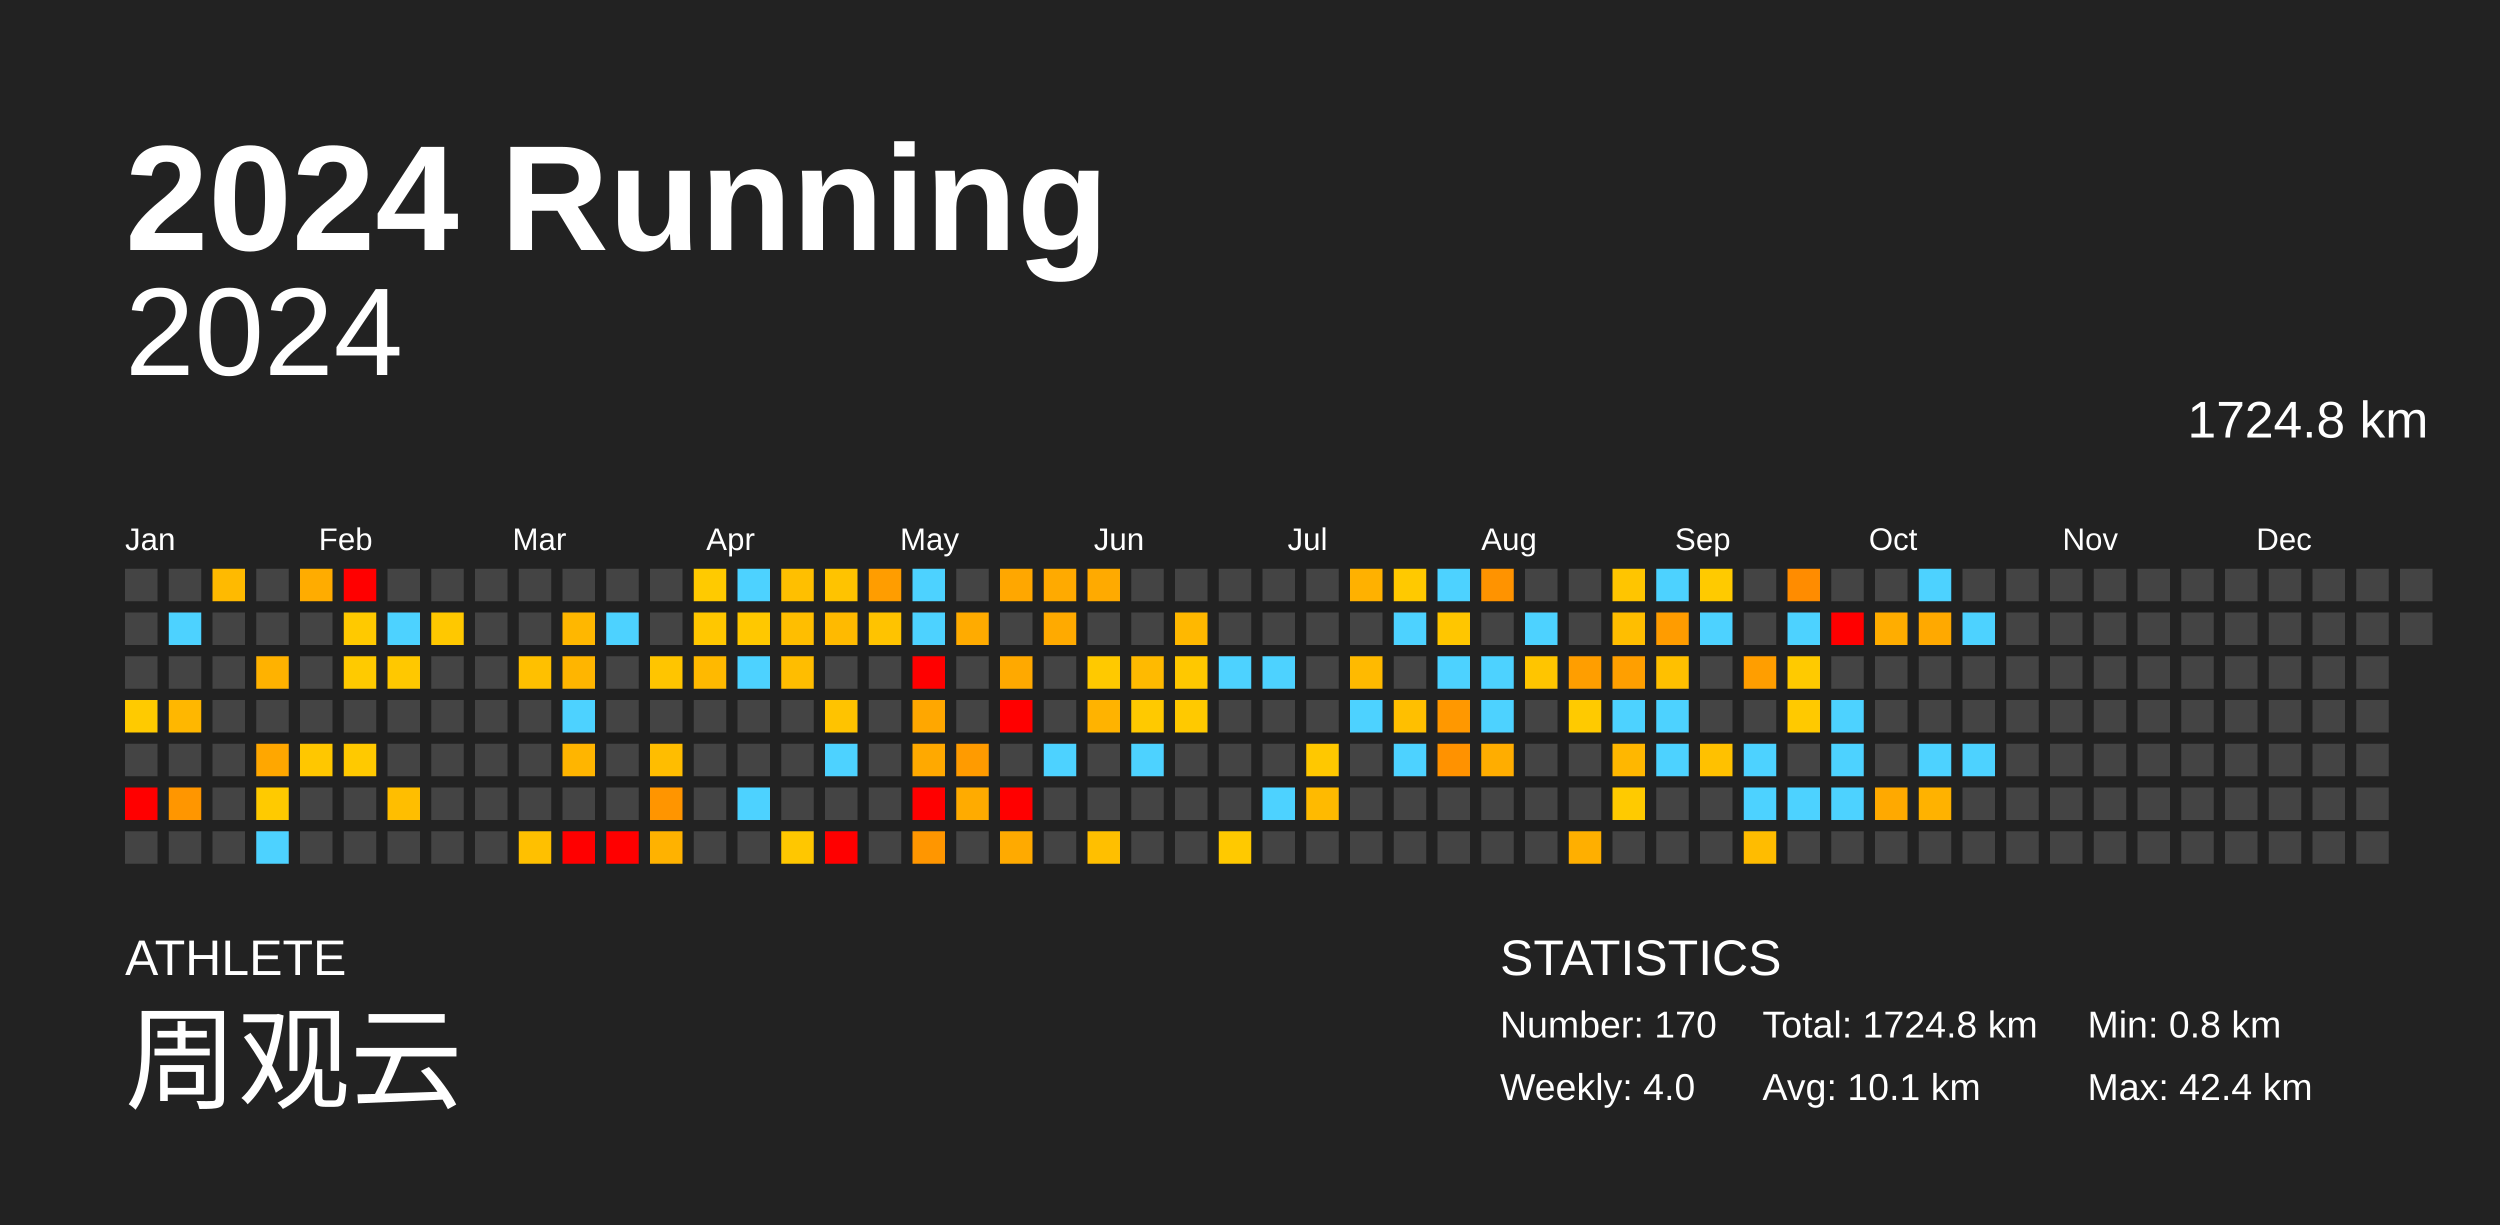
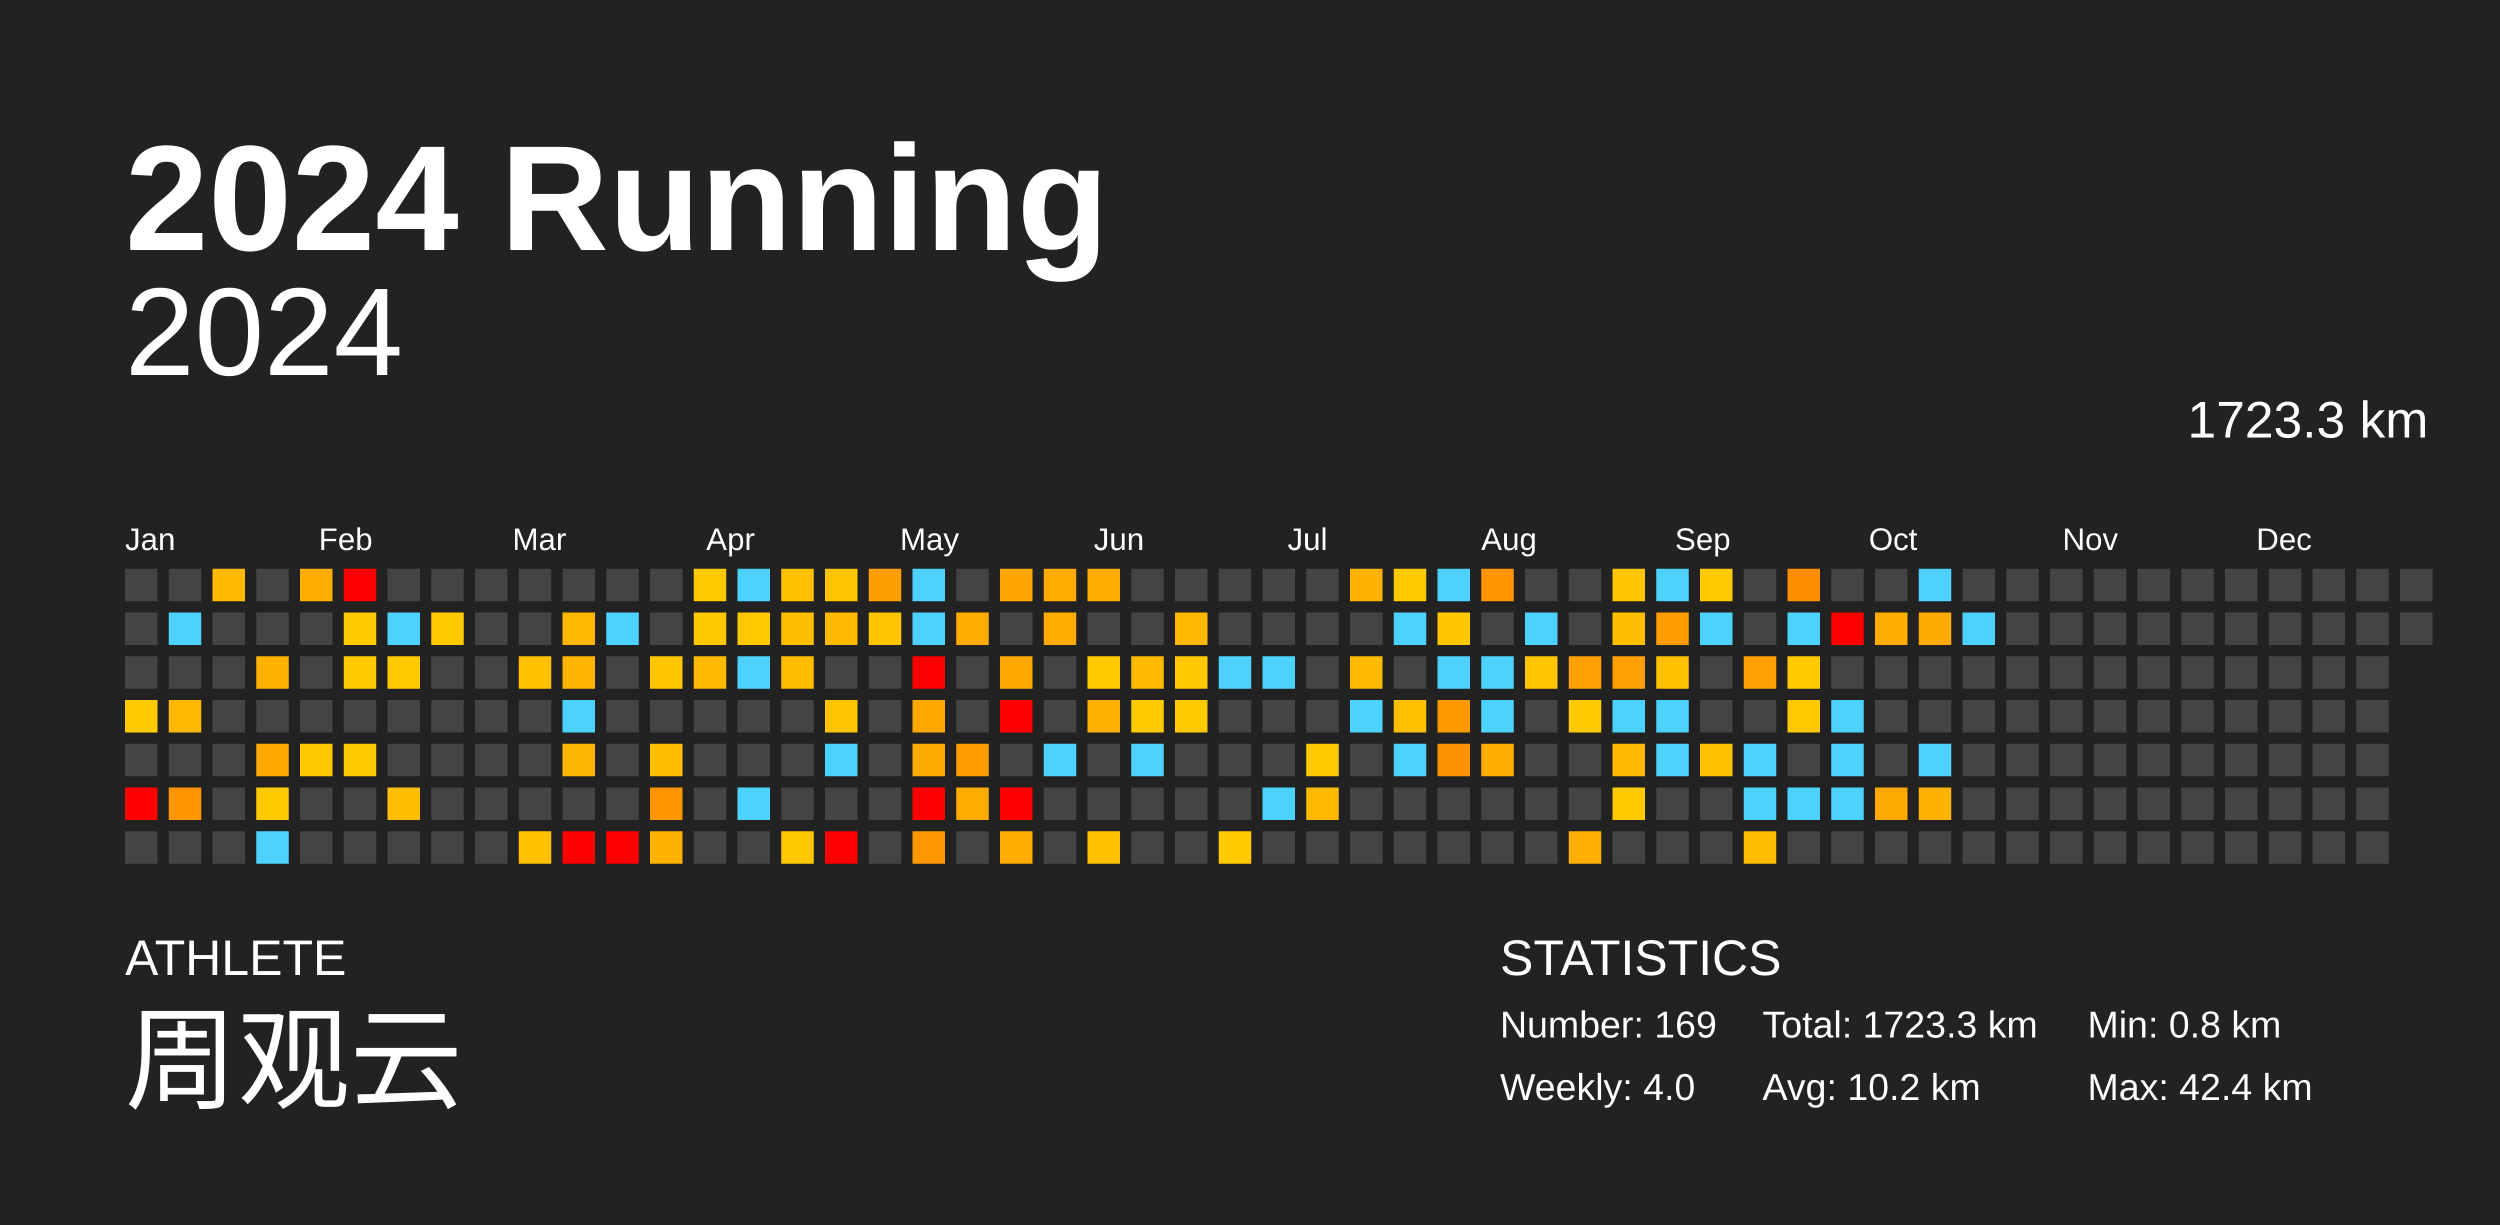
<svg xmlns="http://www.w3.org/2000/svg" baseProfile="full" height="98mm" version="1.1" viewBox="0,0,200,98" width="200mm">
  <defs />
  <rect fill="#222222" height="98" width="200" x="0" y="0" />
  <text fill="#FFFFFF" style="font-size:12px; font-family:Arial; font-weight:bold;" x="10" y="20">2024 Running</text>
  <text fill="#FFFFFF" style="font-size:4px; font-family:Arial" x="10" y="78">ATHLETE</text>
  <text fill="#FFFFFF" style="font-size:9px; font-family:Arial" x="10" y="88">周观云</text>
  <text fill="#FFFFFF" style="font-size:4px; font-family:Arial" x="120" y="78">STATISTICS</text>
-   <text fill="#FFFFFF" style="font-size:3px; font-family:Arial" x="120" y="83">Number: 170</text>
+   <text fill="#FFFFFF" style="font-size:3px; font-family:Arial" x="120" y="83">Number: 169</text>
  <text fill="#FFFFFF" style="font-size:3px; font-family:Arial" x="120" y="88">Weekly: 4.0</text>
-   <text fill="#FFFFFF" style="font-size:3px; font-family:Arial" x="141" y="83">Total: 1724.8 km</text>
-   <text fill="#FFFFFF" style="font-size:3px; font-family:Arial" x="141" y="88">Avg: 10.1 km</text>
+   <text fill="#FFFFFF" style="font-size:3px; font-family:Arial" x="141" y="83">Total: 1723.3 km</text>
+   <text fill="#FFFFFF" style="font-size:3px; font-family:Arial" x="141" y="88">Avg: 10.2 km</text>
  <text fill="#FFFFFF" style="font-size:3px; font-family:Arial" x="167" y="83">Min: 0.8 km</text>
  <text fill="#FFFFFF" style="font-size:3px; font-family:Arial" x="167" y="88">Max: 42.4 km</text>
  <text alignment-baseline="hanging" fill="#FFFFFF" style="font-size:10.0px; font-family:Arial;" x="10" y="30">2024</text>
-   <text alignment-baseline="hanging" fill="#FFFFFF" style="font-size:4.125px; font-family:Arial;" x="175" y="35">1724.8 km</text>
+   <text alignment-baseline="hanging" fill="#FFFFFF" style="font-size:4.125px; font-family:Arial;" x="175" y="35">1723.3 km</text>
  <text fill="#FFFFFF" style="font-size:2.5px; font-family:Arial" x="10.0" y="44">Jan</text>
  <text fill="#FFFFFF" style="font-size:2.5px; font-family:Arial" x="25.5" y="44">Feb</text>
  <text fill="#FFFFFF" style="font-size:2.5px; font-family:Arial" x="41.0" y="44">Mar</text>
  <text fill="#FFFFFF" style="font-size:2.5px; font-family:Arial" x="56.5" y="44">Apr</text>
  <text fill="#FFFFFF" style="font-size:2.5px; font-family:Arial" x="72.0" y="44">May</text>
  <text fill="#FFFFFF" style="font-size:2.5px; font-family:Arial" x="87.5" y="44">Jun</text>
  <text fill="#FFFFFF" style="font-size:2.5px; font-family:Arial" x="103.0" y="44">Jul</text>
  <text fill="#FFFFFF" style="font-size:2.5px; font-family:Arial" x="118.5" y="44">Aug</text>
  <text fill="#FFFFFF" style="font-size:2.5px; font-family:Arial" x="134.0" y="44">Sep</text>
  <text fill="#FFFFFF" style="font-size:2.5px; font-family:Arial" x="149.5" y="44">Oct</text>
  <text fill="#FFFFFF" style="font-size:2.5px; font-family:Arial" x="165.0" y="44">Nov</text>
  <text fill="#FFFFFF" style="font-size:2.5px; font-family:Arial" x="180.5" y="44">Dec</text>
  <rect fill="#444444" height="2.6" width="2.6" x="10.0" y="45.5" />
  <rect fill="#444444" height="2.6" width="2.6" x="10.0" y="49.0" />
  <rect fill="#444444" height="2.6" width="2.6" x="10.0" y="52.5" />
-   <rect fill="#ffca00" height="2.6" width="2.6" x="10.0" y="56.0" />
+   <rect fill="#ffcb00" height="2.6" width="2.6" x="10.0" y="56.0" />
  <rect fill="#444444" height="2.6" width="2.6" x="10.0" y="59.5" />
  <rect fill="red" height="2.6" width="2.6" x="10.0" y="63.0" />
  <rect fill="#444444" height="2.6" width="2.6" x="10.0" y="66.5" />
  <rect fill="#444444" height="2.6" width="2.6" x="13.5" y="45.5" />
  <rect fill="#4dd2ff" height="2.6" width="2.6" x="13.5" y="49.0" />
  <rect fill="#444444" height="2.6" width="2.6" x="13.5" y="52.5" />
  <rect fill="#ffb700" height="2.6" width="2.6" x="13.5" y="56.0" />
  <rect fill="#444444" height="2.6" width="2.6" x="13.5" y="59.5" />
  <rect fill="#ff9600" height="2.6" width="2.6" x="13.5" y="63.0" />
  <rect fill="#444444" height="2.6" width="2.6" x="13.5" y="66.5" />
-   <rect fill="#ffba00" height="2.6" width="2.6" x="17.0" y="45.5" />
+   <rect fill="#ffbb00" height="2.6" width="2.6" x="17.0" y="45.5" />
  <rect fill="#444444" height="2.6" width="2.6" x="17.0" y="49.0" />
  <rect fill="#444444" height="2.6" width="2.6" x="17.0" y="52.5" />
  <rect fill="#444444" height="2.6" width="2.6" x="17.0" y="56.0" />
  <rect fill="#444444" height="2.6" width="2.6" x="17.0" y="59.5" />
  <rect fill="#444444" height="2.6" width="2.6" x="17.0" y="63.0" />
  <rect fill="#444444" height="2.6" width="2.6" x="17.0" y="66.5" />
  <rect fill="#444444" height="2.6" width="2.6" x="20.5" y="45.5" />
  <rect fill="#444444" height="2.6" width="2.6" x="20.5" y="49.0" />
  <rect fill="#ffb200" height="2.6" width="2.6" x="20.5" y="52.5" />
  <rect fill="#444444" height="2.6" width="2.6" x="20.5" y="56.0" />
-   <rect fill="#ffa700" height="2.6" width="2.6" x="20.5" y="59.5" />
+   <rect fill="#ffa800" height="2.6" width="2.6" x="20.5" y="59.5" />
  <rect fill="#ffca00" height="2.6" width="2.6" x="20.5" y="63.0" />
  <rect fill="#4dd2ff" height="2.6" width="2.6" x="20.5" y="66.5" />
  <rect fill="#ffac00" height="2.6" width="2.6" x="24.0" y="45.5" />
  <rect fill="#444444" height="2.6" width="2.6" x="24.0" y="49.0" />
  <rect fill="#444444" height="2.6" width="2.6" x="24.0" y="52.5" />
  <rect fill="#444444" height="2.6" width="2.6" x="24.0" y="56.0" />
-   <rect fill="#ffc700" height="2.6" width="2.6" x="24.0" y="59.5" />
+   <rect fill="#ffc800" height="2.6" width="2.6" x="24.0" y="59.5" />
  <rect fill="#444444" height="2.6" width="2.6" x="24.0" y="63.0" />
  <rect fill="#444444" height="2.6" width="2.6" x="24.0" y="66.5" />
  <rect fill="red" height="2.6" width="2.6" x="27.5" y="45.5" />
-   <rect fill="#ffc900" height="2.6" width="2.6" x="27.5" y="49.0" />
+   <rect fill="#ffca00" height="2.6" width="2.6" x="27.5" y="49.0" />
  <rect fill="#ffca00" height="2.6" width="2.6" x="27.5" y="52.5" />
  <rect fill="#444444" height="2.6" width="2.6" x="27.5" y="56.0" />
-   <rect fill="#ffc900" height="2.6" width="2.6" x="27.5" y="59.5" />
+   <rect fill="#ffca00" height="2.6" width="2.6" x="27.5" y="59.5" />
  <rect fill="#444444" height="2.6" width="2.6" x="27.5" y="63.0" />
  <rect fill="#444444" height="2.6" width="2.6" x="27.5" y="66.5" />
  <rect fill="#444444" height="2.6" width="2.6" x="31.0" y="45.5" />
  <rect fill="#4dd2ff" height="2.6" width="2.6" x="31.0" y="49.0" />
-   <rect fill="#ffc800" height="2.6" width="2.6" x="31.0" y="52.5" />
+   <rect fill="#ffc900" height="2.6" width="2.6" x="31.0" y="52.5" />
  <rect fill="#444444" height="2.6" width="2.6" x="31.0" y="56.0" />
  <rect fill="#444444" height="2.6" width="2.6" x="31.0" y="59.5" />
-   <rect fill="#ffbe00" height="2.6" width="2.6" x="31.0" y="63.0" />
+   <rect fill="#ffbf00" height="2.6" width="2.6" x="31.0" y="63.0" />
  <rect fill="#444444" height="2.6" width="2.6" x="31.0" y="66.5" />
  <rect fill="#444444" height="2.6" width="2.6" x="34.5" y="45.5" />
-   <rect fill="#ffc800" height="2.6" width="2.6" x="34.5" y="49.0" />
+   <rect fill="#ffc900" height="2.6" width="2.6" x="34.5" y="49.0" />
  <rect fill="#444444" height="2.6" width="2.6" x="34.5" y="52.5" />
  <rect fill="#444444" height="2.6" width="2.6" x="34.5" y="56.0" />
  <rect fill="#444444" height="2.6" width="2.6" x="34.5" y="59.5" />
  <rect fill="#444444" height="2.6" width="2.6" x="34.5" y="63.0" />
  <rect fill="#444444" height="2.6" width="2.6" x="34.5" y="66.5" />
  <rect fill="#444444" height="2.6" width="2.6" x="38.0" y="45.5" />
  <rect fill="#444444" height="2.6" width="2.6" x="38.0" y="49.0" />
  <rect fill="#444444" height="2.6" width="2.6" x="38.0" y="52.5" />
  <rect fill="#444444" height="2.6" width="2.6" x="38.0" y="56.0" />
  <rect fill="#444444" height="2.6" width="2.6" x="38.0" y="59.5" />
  <rect fill="#444444" height="2.6" width="2.6" x="38.0" y="63.0" />
  <rect fill="#444444" height="2.6" width="2.6" x="38.0" y="66.5" />
  <rect fill="#444444" height="2.6" width="2.6" x="41.5" y="45.5" />
  <rect fill="#444444" height="2.6" width="2.6" x="41.5" y="49.0" />
-   <rect fill="#ffc000" height="2.6" width="2.6" x="41.5" y="52.5" />
+   <rect fill="#ffc100" height="2.6" width="2.6" x="41.5" y="52.5" />
  <rect fill="#444444" height="2.6" width="2.6" x="41.5" y="56.0" />
  <rect fill="#444444" height="2.6" width="2.6" x="41.5" y="59.5" />
  <rect fill="#444444" height="2.6" width="2.6" x="41.5" y="63.0" />
-   <rect fill="#ffc000" height="2.6" width="2.6" x="41.5" y="66.5" />
+   <rect fill="#ffc100" height="2.6" width="2.6" x="41.5" y="66.5" />
  <rect fill="#444444" height="2.6" width="2.6" x="45.0" y="45.5" />
  <rect fill="#ffb700" height="2.6" width="2.6" x="45.0" y="49.0" />
  <rect fill="#ffb500" height="2.6" width="2.6" x="45.0" y="52.5" />
  <rect fill="#4dd2ff" height="2.6" width="2.6" x="45.0" y="56.0" />
-   <rect fill="#ffb500" height="2.6" width="2.6" x="45.0" y="59.5" />
+   <rect fill="#ffb600" height="2.6" width="2.6" x="45.0" y="59.5" />
  <rect fill="#444444" height="2.6" width="2.6" x="45.0" y="63.0" />
  <rect fill="red" height="2.6" width="2.6" x="45.0" y="66.5" />
  <rect fill="#444444" height="2.6" width="2.6" x="48.5" y="45.5" />
  <rect fill="#4dd2ff" height="2.6" width="2.6" x="48.5" y="49.0" />
  <rect fill="#444444" height="2.6" width="2.6" x="48.5" y="52.5" />
  <rect fill="#444444" height="2.6" width="2.6" x="48.5" y="56.0" />
  <rect fill="#444444" height="2.6" width="2.6" x="48.5" y="59.5" />
  <rect fill="#444444" height="2.6" width="2.6" x="48.5" y="63.0" />
  <rect fill="red" height="2.6" width="2.6" x="48.5" y="66.5" />
  <rect fill="#444444" height="2.6" width="2.6" x="52.0" y="45.5" />
  <rect fill="#444444" height="2.6" width="2.6" x="52.0" y="49.0" />
-   <rect fill="#ffc500" height="2.6" width="2.6" x="52.0" y="52.5" />
+   <rect fill="#ffc600" height="2.6" width="2.6" x="52.0" y="52.5" />
  <rect fill="#444444" height="2.6" width="2.6" x="52.0" y="56.0" />
-   <rect fill="#ffbd00" height="2.6" width="2.6" x="52.0" y="59.5" />
-   <rect fill="#ff9500" height="2.6" width="2.6" x="52.0" y="63.0" />
-   <rect fill="#ffb200" height="2.6" width="2.6" x="52.0" y="66.5" />
+   <rect fill="#ffbe00" height="2.6" width="2.6" x="52.0" y="59.5" />
+   <rect fill="#ff9600" height="2.6" width="2.6" x="52.0" y="63.0" />
+   <rect fill="#ffb300" height="2.6" width="2.6" x="52.0" y="66.5" />
  <rect fill="#ffca00" height="2.6" width="2.6" x="55.5" y="45.5" />
-   <rect fill="#ffc700" height="2.6" width="2.6" x="55.5" y="49.0" />
+   <rect fill="#ffc800" height="2.6" width="2.6" x="55.5" y="49.0" />
  <rect fill="#ffb900" height="2.6" width="2.6" x="55.5" y="52.5" />
  <rect fill="#444444" height="2.6" width="2.6" x="55.5" y="56.0" />
  <rect fill="#444444" height="2.6" width="2.6" x="55.5" y="59.5" />
  <rect fill="#444444" height="2.6" width="2.6" x="55.5" y="63.0" />
  <rect fill="#444444" height="2.6" width="2.6" x="55.5" y="66.5" />
  <rect fill="#4dd2ff" height="2.6" width="2.6" x="59.0" y="45.5" />
-   <rect fill="#ffc800" height="2.6" width="2.6" x="59.0" y="49.0" />
+   <rect fill="#ffc900" height="2.6" width="2.6" x="59.0" y="49.0" />
  <rect fill="#4dd2ff" height="2.6" width="2.6" x="59.0" y="52.5" />
  <rect fill="#444444" height="2.6" width="2.6" x="59.0" y="56.0" />
  <rect fill="#444444" height="2.6" width="2.6" x="59.0" y="59.5" />
  <rect fill="#4dd2ff" height="2.6" width="2.6" x="59.0" y="63.0" />
  <rect fill="#444444" height="2.6" width="2.6" x="59.0" y="66.5" />
-   <rect fill="#ffbf00" height="2.6" width="2.6" x="62.5" y="45.5" />
-   <rect fill="#ffbe00" height="2.6" width="2.6" x="62.5" y="49.0" />
+   <rect fill="#ffc000" height="2.6" width="2.6" x="62.5" y="45.5" />
+   <rect fill="#ffbf00" height="2.6" width="2.6" x="62.5" y="49.0" />
  <rect fill="#ffbd00" height="2.6" width="2.6" x="62.5" y="52.5" />
  <rect fill="#444444" height="2.6" width="2.6" x="62.5" y="56.0" />
  <rect fill="#444444" height="2.6" width="2.6" x="62.5" y="59.5" />
  <rect fill="#444444" height="2.6" width="2.6" x="62.5" y="63.0" />
-   <rect fill="#ffc700" height="2.6" width="2.6" x="62.5" y="66.5" />
-   <rect fill="#ffc300" height="2.6" width="2.6" x="66.0" y="45.5" />
-   <rect fill="#ffba00" height="2.6" width="2.6" x="66.0" y="49.0" />
+   <rect fill="#ffc800" height="2.6" width="2.6" x="62.5" y="66.5" />
+   <rect fill="#ffc400" height="2.6" width="2.6" x="66.0" y="45.5" />
+   <rect fill="#ffbb00" height="2.6" width="2.6" x="66.0" y="49.0" />
  <rect fill="#444444" height="2.6" width="2.6" x="66.0" y="52.5" />
-   <rect fill="#ffc300" height="2.6" width="2.6" x="66.0" y="56.0" />
+   <rect fill="#ffc400" height="2.6" width="2.6" x="66.0" y="56.0" />
  <rect fill="#4dd2ff" height="2.6" width="2.6" x="66.0" y="59.5" />
  <rect fill="#444444" height="2.6" width="2.6" x="66.0" y="63.0" />
  <rect fill="red" height="2.6" width="2.6" x="66.0" y="66.5" />
-   <rect fill="#ff9d00" height="2.6" width="2.6" x="69.5" y="45.5" />
-   <rect fill="#ffc300" height="2.6" width="2.6" x="69.5" y="49.0" />
+   <rect fill="#ff9e00" height="2.6" width="2.6" x="69.5" y="45.5" />
+   <rect fill="#ffc400" height="2.6" width="2.6" x="69.5" y="49.0" />
  <rect fill="#444444" height="2.6" width="2.6" x="69.5" y="52.5" />
  <rect fill="#444444" height="2.6" width="2.6" x="69.5" y="56.0" />
  <rect fill="#444444" height="2.6" width="2.6" x="69.5" y="59.5" />
  <rect fill="#444444" height="2.6" width="2.6" x="69.5" y="63.0" />
  <rect fill="#444444" height="2.6" width="2.6" x="69.5" y="66.5" />
  <rect fill="#4dd2ff" height="2.6" width="2.6" x="73.0" y="45.5" />
  <rect fill="#4dd2ff" height="2.6" width="2.6" x="73.0" y="49.0" />
  <rect fill="red" height="2.6" width="2.6" x="73.0" y="52.5" />
-   <rect fill="#ffa700" height="2.6" width="2.6" x="73.0" y="56.0" />
-   <rect fill="#ffa900" height="2.6" width="2.6" x="73.0" y="59.5" />
+   <rect fill="#ffa800" height="2.6" width="2.6" x="73.0" y="56.0" />
+   <rect fill="#ffaa00" height="2.6" width="2.6" x="73.0" y="59.5" />
  <rect fill="red" height="2.6" width="2.6" x="73.0" y="63.0" />
-   <rect fill="#ff9600" height="2.6" width="2.6" x="73.0" y="66.5" />
+   <rect fill="#ff9700" height="2.6" width="2.6" x="73.0" y="66.5" />
  <rect fill="#444444" height="2.6" width="2.6" x="76.5" y="45.5" />
  <rect fill="#ffab00" height="2.6" width="2.6" x="76.5" y="49.0" />
  <rect fill="#444444" height="2.6" width="2.6" x="76.5" y="52.5" />
  <rect fill="#444444" height="2.6" width="2.6" x="76.5" y="56.0" />
-   <rect fill="#ff9b00" height="2.6" width="2.6" x="76.5" y="59.5" />
+   <rect fill="#ff9c00" height="2.6" width="2.6" x="76.5" y="59.5" />
  <rect fill="#ffab00" height="2.6" width="2.6" x="76.5" y="63.0" />
  <rect fill="#444444" height="2.6" width="2.6" x="76.5" y="66.5" />
  <rect fill="#ffa700" height="2.6" width="2.6" x="80.0" y="45.5" />
  <rect fill="#444444" height="2.6" width="2.6" x="80.0" y="49.0" />
  <rect fill="#ffa900" height="2.6" width="2.6" x="80.0" y="52.5" />
  <rect fill="red" height="2.6" width="2.6" x="80.0" y="56.0" />
  <rect fill="#444444" height="2.6" width="2.6" x="80.0" y="59.5" />
  <rect fill="red" height="2.6" width="2.6" x="80.0" y="63.0" />
-   <rect fill="#ffaa00" height="2.6" width="2.6" x="80.0" y="66.5" />
-   <rect fill="#ffaa00" height="2.6" width="2.6" x="83.5" y="45.5" />
-   <rect fill="#ffaa00" height="2.6" width="2.6" x="83.5" y="49.0" />
+   <rect fill="#ffab00" height="2.6" width="2.6" x="80.0" y="66.5" />
+   <rect fill="#ffab00" height="2.6" width="2.6" x="83.5" y="45.5" />
+   <rect fill="#ffab00" height="2.6" width="2.6" x="83.5" y="49.0" />
  <rect fill="#444444" height="2.6" width="2.6" x="83.5" y="52.5" />
  <rect fill="#444444" height="2.6" width="2.6" x="83.5" y="56.0" />
  <rect fill="#4dd2ff" height="2.6" width="2.6" x="83.5" y="59.5" />
  <rect fill="#444444" height="2.6" width="2.6" x="83.5" y="63.0" />
  <rect fill="#444444" height="2.6" width="2.6" x="83.5" y="66.5" />
-   <rect fill="#ffaa00" height="2.6" width="2.6" x="87.0" y="45.5" />
+   <rect fill="#ffab00" height="2.6" width="2.6" x="87.0" y="45.5" />
  <rect fill="#444444" height="2.6" width="2.6" x="87.0" y="49.0" />
  <rect fill="#ffc900" height="2.6" width="2.6" x="87.0" y="52.5" />
  <rect fill="#ffb300" height="2.6" width="2.6" x="87.0" y="56.0" />
  <rect fill="#444444" height="2.6" width="2.6" x="87.0" y="59.5" />
  <rect fill="#444444" height="2.6" width="2.6" x="87.0" y="63.0" />
-   <rect fill="#ffbf00" height="2.6" width="2.6" x="87.0" y="66.5" />
+   <rect fill="#ffc000" height="2.6" width="2.6" x="87.0" y="66.5" />
  <rect fill="#444444" height="2.6" width="2.6" x="90.5" y="45.5" />
  <rect fill="#444444" height="2.6" width="2.6" x="90.5" y="49.0" />
-   <rect fill="#ffba00" height="2.6" width="2.6" x="90.5" y="52.5" />
-   <rect fill="#ffc900" height="2.6" width="2.6" x="90.5" y="56.0" />
+   <rect fill="#ffbb00" height="2.6" width="2.6" x="90.5" y="52.5" />
+   <rect fill="#ffca00" height="2.6" width="2.6" x="90.5" y="56.0" />
  <rect fill="#4dd2ff" height="2.6" width="2.6" x="90.5" y="59.5" />
  <rect fill="#444444" height="2.6" width="2.6" x="90.5" y="63.0" />
  <rect fill="#444444" height="2.6" width="2.6" x="90.5" y="66.5" />
  <rect fill="#444444" height="2.6" width="2.6" x="94.0" y="45.5" />
  <rect fill="#ffb800" height="2.6" width="2.6" x="94.0" y="49.0" />
  <rect fill="#ffc800" height="2.6" width="2.6" x="94.0" y="52.5" />
-   <rect fill="#ffc900" height="2.6" width="2.6" x="94.0" y="56.0" />
+   <rect fill="#ffca00" height="2.6" width="2.6" x="94.0" y="56.0" />
  <rect fill="#444444" height="2.6" width="2.6" x="94.0" y="59.5" />
  <rect fill="#444444" height="2.6" width="2.6" x="94.0" y="63.0" />
  <rect fill="#444444" height="2.6" width="2.6" x="94.0" y="66.5" />
  <rect fill="#444444" height="2.6" width="2.6" x="97.5" y="45.5" />
  <rect fill="#444444" height="2.6" width="2.6" x="97.5" y="49.0" />
  <rect fill="#4dd2ff" height="2.6" width="2.6" x="97.5" y="52.5" />
  <rect fill="#444444" height="2.6" width="2.6" x="97.5" y="56.0" />
  <rect fill="#444444" height="2.6" width="2.6" x="97.5" y="59.5" />
  <rect fill="#444444" height="2.6" width="2.6" x="97.5" y="63.0" />
  <rect fill="#ffc900" height="2.6" width="2.6" x="97.5" y="66.5" />
  <rect fill="#444444" height="2.6" width="2.6" x="101.0" y="45.5" />
  <rect fill="#444444" height="2.6" width="2.6" x="101.0" y="49.0" />
  <rect fill="#4dd2ff" height="2.6" width="2.6" x="101.0" y="52.5" />
  <rect fill="#444444" height="2.6" width="2.6" x="101.0" y="56.0" />
  <rect fill="#444444" height="2.6" width="2.6" x="101.0" y="59.5" />
  <rect fill="#4dd2ff" height="2.6" width="2.6" x="101.0" y="63.0" />
  <rect fill="#444444" height="2.6" width="2.6" x="101.0" y="66.5" />
  <rect fill="#444444" height="2.6" width="2.6" x="104.5" y="45.5" />
  <rect fill="#444444" height="2.6" width="2.6" x="104.5" y="49.0" />
  <rect fill="#444444" height="2.6" width="2.6" x="104.5" y="52.5" />
  <rect fill="#444444" height="2.6" width="2.6" x="104.5" y="56.0" />
-   <rect fill="#ffc800" height="2.6" width="2.6" x="104.5" y="59.5" />
+   <rect fill="#ffc900" height="2.6" width="2.6" x="104.5" y="59.5" />
  <rect fill="#ffba00" height="2.6" width="2.6" x="104.5" y="63.0" />
  <rect fill="#444444" height="2.6" width="2.6" x="104.5" y="66.5" />
-   <rect fill="#ffb100" height="2.6" width="2.6" x="108.0" y="45.5" />
+   <rect fill="#ffb200" height="2.6" width="2.6" x="108.0" y="45.5" />
  <rect fill="#444444" height="2.6" width="2.6" x="108.0" y="49.0" />
-   <rect fill="#ffba00" height="2.6" width="2.6" x="108.0" y="52.5" />
+   <rect fill="#ffbb00" height="2.6" width="2.6" x="108.0" y="52.5" />
  <rect fill="#4dd2ff" height="2.6" width="2.6" x="108.0" y="56.0" />
  <rect fill="#444444" height="2.6" width="2.6" x="108.0" y="59.5" />
  <rect fill="#444444" height="2.6" width="2.6" x="108.0" y="63.0" />
  <rect fill="#444444" height="2.6" width="2.6" x="108.0" y="66.5" />
-   <rect fill="#ffc900" height="2.6" width="2.6" x="111.5" y="45.5" />
+   <rect fill="#ffca00" height="2.6" width="2.6" x="111.5" y="45.5" />
  <rect fill="#4dd2ff" height="2.6" width="2.6" x="111.5" y="49.0" />
  <rect fill="#444444" height="2.6" width="2.6" x="111.5" y="52.5" />
-   <rect fill="#ffbf00" height="2.6" width="2.6" x="111.5" y="56.0" />
+   <rect fill="#ffc000" height="2.6" width="2.6" x="111.5" y="56.0" />
  <rect fill="#4dd2ff" height="2.6" width="2.6" x="111.5" y="59.5" />
  <rect fill="#444444" height="2.6" width="2.6" x="111.5" y="63.0" />
  <rect fill="#444444" height="2.6" width="2.6" x="111.5" y="66.5" />
  <rect fill="#4dd2ff" height="2.6" width="2.6" x="115.0" y="45.5" />
-   <rect fill="#ffc600" height="2.6" width="2.6" x="115.0" y="49.0" />
+   <rect fill="#ffc700" height="2.6" width="2.6" x="115.0" y="49.0" />
  <rect fill="#4dd2ff" height="2.6" width="2.6" x="115.0" y="52.5" />
-   <rect fill="#ff9800" height="2.6" width="2.6" x="115.0" y="56.0" />
+   <rect fill="#ff9900" height="2.6" width="2.6" x="115.0" y="56.0" />
  <rect fill="#ff9200" height="2.6" width="2.6" x="115.0" y="59.5" />
  <rect fill="#444444" height="2.6" width="2.6" x="115.0" y="63.0" />
  <rect fill="#444444" height="2.6" width="2.6" x="115.0" y="66.5" />
-   <rect fill="#ff9300" height="2.6" width="2.6" x="118.5" y="45.5" />
+   <rect fill="#ff9400" height="2.6" width="2.6" x="118.5" y="45.5" />
  <rect fill="#444444" height="2.6" width="2.6" x="118.5" y="49.0" />
  <rect fill="#4dd2ff" height="2.6" width="2.6" x="118.5" y="52.5" />
  <rect fill="#4dd2ff" height="2.6" width="2.6" x="118.5" y="56.0" />
  <rect fill="#ffad00" height="2.6" width="2.6" x="118.5" y="59.5" />
  <rect fill="#444444" height="2.6" width="2.6" x="118.5" y="63.0" />
  <rect fill="#444444" height="2.6" width="2.6" x="118.5" y="66.5" />
  <rect fill="#444444" height="2.6" width="2.6" x="122.0" y="45.5" />
  <rect fill="#4dd2ff" height="2.6" width="2.6" x="122.0" y="49.0" />
  <rect fill="#ffc500" height="2.6" width="2.6" x="122.0" y="52.5" />
  <rect fill="#444444" height="2.6" width="2.6" x="122.0" y="56.0" />
  <rect fill="#444444" height="2.6" width="2.6" x="122.0" y="59.5" />
  <rect fill="#444444" height="2.6" width="2.6" x="122.0" y="63.0" />
  <rect fill="#444444" height="2.6" width="2.6" x="122.0" y="66.5" />
  <rect fill="#444444" height="2.6" width="2.6" x="125.5" y="45.5" />
  <rect fill="#444444" height="2.6" width="2.6" x="125.5" y="49.0" />
-   <rect fill="#ff9e00" height="2.6" width="2.6" x="125.5" y="52.5" />
+   <rect fill="#ff9f00" height="2.6" width="2.6" x="125.5" y="52.5" />
  <rect fill="#ffca00" height="2.6" width="2.6" x="125.5" y="56.0" />
  <rect fill="#444444" height="2.6" width="2.6" x="125.5" y="59.5" />
  <rect fill="#444444" height="2.6" width="2.6" x="125.5" y="63.0" />
  <rect fill="#ffaf00" height="2.6" width="2.6" x="125.5" y="66.5" />
  <rect fill="#ffc500" height="2.6" width="2.6" x="129.0" y="45.5" />
-   <rect fill="#ffbe00" height="2.6" width="2.6" x="129.0" y="49.0" />
-   <rect fill="#ff9f00" height="2.6" width="2.6" x="129.0" y="52.5" />
+   <rect fill="#ffbf00" height="2.6" width="2.6" x="129.0" y="49.0" />
+   <rect fill="#ffa000" height="2.6" width="2.6" x="129.0" y="52.5" />
  <rect fill="#4dd2ff" height="2.6" width="2.6" x="129.0" y="56.0" />
-   <rect fill="#ffb700" height="2.6" width="2.6" x="129.0" y="59.5" />
+   <rect fill="#ffb800" height="2.6" width="2.6" x="129.0" y="59.5" />
  <rect fill="#ffca00" height="2.6" width="2.6" x="129.0" y="63.0" />
  <rect fill="#444444" height="2.6" width="2.6" x="129.0" y="66.5" />
  <rect fill="#4dd2ff" height="2.6" width="2.6" x="132.5" y="45.5" />
  <rect fill="#ff9c00" height="2.6" width="2.6" x="132.5" y="49.0" />
  <rect fill="#ffc000" height="2.6" width="2.6" x="132.5" y="52.5" />
  <rect fill="#4dd2ff" height="2.6" width="2.6" x="132.5" y="56.0" />
  <rect fill="#4dd2ff" height="2.6" width="2.6" x="132.5" y="59.5" />
  <rect fill="#444444" height="2.6" width="2.6" x="132.5" y="63.0" />
  <rect fill="#444444" height="2.6" width="2.6" x="132.5" y="66.5" />
  <rect fill="#ffca00" height="2.6" width="2.6" x="136.0" y="45.5" />
  <rect fill="#4dd2ff" height="2.6" width="2.6" x="136.0" y="49.0" />
  <rect fill="#444444" height="2.6" width="2.6" x="136.0" y="52.5" />
  <rect fill="#444444" height="2.6" width="2.6" x="136.0" y="56.0" />
  <rect fill="#ffc100" height="2.6" width="2.6" x="136.0" y="59.5" />
  <rect fill="#444444" height="2.6" width="2.6" x="136.0" y="63.0" />
  <rect fill="#444444" height="2.6" width="2.6" x="136.0" y="66.5" />
  <rect fill="#444444" height="2.6" width="2.6" x="139.5" y="45.5" />
  <rect fill="#444444" height="2.6" width="2.6" x="139.5" y="49.0" />
-   <rect fill="#ff9e00" height="2.6" width="2.6" x="139.5" y="52.5" />
+   <rect fill="#ff9f00" height="2.6" width="2.6" x="139.5" y="52.5" />
  <rect fill="#444444" height="2.6" width="2.6" x="139.5" y="56.0" />
  <rect fill="#4dd2ff" height="2.6" width="2.6" x="139.5" y="59.5" />
  <rect fill="#4dd2ff" height="2.6" width="2.6" x="139.5" y="63.0" />
-   <rect fill="#ffbc00" height="2.6" width="2.6" x="139.5" y="66.5" />
-   <rect fill="#ff8c00" height="2.6" width="2.6" x="143.0" y="45.5" />
+   <rect fill="#ffbd00" height="2.6" width="2.6" x="139.5" y="66.5" />
+   <rect fill="#ff8d00" height="2.6" width="2.6" x="143.0" y="45.5" />
  <rect fill="#4dd2ff" height="2.6" width="2.6" x="143.0" y="49.0" />
  <rect fill="#ffca00" height="2.6" width="2.6" x="143.0" y="52.5" />
  <rect fill="#ffc900" height="2.6" width="2.6" x="143.0" y="56.0" />
  <rect fill="#444444" height="2.6" width="2.6" x="143.0" y="59.5" />
  <rect fill="#4dd2ff" height="2.6" width="2.6" x="143.0" y="63.0" />
  <rect fill="#444444" height="2.6" width="2.6" x="143.0" y="66.5" />
  <rect fill="#444444" height="2.6" width="2.6" x="146.5" y="45.5" />
  <rect fill="red" height="2.6" width="2.6" x="146.5" y="49.0" />
  <rect fill="#444444" height="2.6" width="2.6" x="146.5" y="52.5" />
  <rect fill="#4dd2ff" height="2.6" width="2.6" x="146.5" y="56.0" />
  <rect fill="#4dd2ff" height="2.6" width="2.6" x="146.5" y="59.5" />
  <rect fill="#4dd2ff" height="2.6" width="2.6" x="146.5" y="63.0" />
  <rect fill="#444444" height="2.6" width="2.6" x="146.5" y="66.5" />
  <rect fill="#444444" height="2.6" width="2.6" x="150.0" y="45.5" />
-   <rect fill="#ffad00" height="2.6" width="2.6" x="150.0" y="49.0" />
+   <rect fill="#ffae00" height="2.6" width="2.6" x="150.0" y="49.0" />
  <rect fill="#444444" height="2.6" width="2.6" x="150.0" y="52.5" />
  <rect fill="#444444" height="2.6" width="2.6" x="150.0" y="56.0" />
  <rect fill="#444444" height="2.6" width="2.6" x="150.0" y="59.5" />
-   <rect fill="#ffa900" height="2.6" width="2.6" x="150.0" y="63.0" />
+   <rect fill="#ffaa00" height="2.6" width="2.6" x="150.0" y="63.0" />
  <rect fill="#444444" height="2.6" width="2.6" x="150.0" y="66.5" />
  <rect fill="#4dd2ff" height="2.6" width="2.6" x="153.5" y="45.5" />
-   <rect fill="#ffa900" height="2.6" width="2.6" x="153.5" y="49.0" />
+   <rect fill="#ffaa00" height="2.6" width="2.6" x="153.5" y="49.0" />
  <rect fill="#444444" height="2.6" width="2.6" x="153.5" y="52.5" />
  <rect fill="#444444" height="2.6" width="2.6" x="153.5" y="56.0" />
  <rect fill="#4dd2ff" height="2.6" width="2.6" x="153.5" y="59.5" />
-   <rect fill="#ffb200" height="2.6" width="2.6" x="153.5" y="63.0" />
+   <rect fill="#ffb300" height="2.6" width="2.6" x="153.5" y="63.0" />
  <rect fill="#444444" height="2.6" width="2.6" x="153.5" y="66.5" />
  <rect fill="#444444" height="2.6" width="2.6" x="157.0" y="45.5" />
  <rect fill="#4dd2ff" height="2.6" width="2.6" x="157.0" y="49.0" />
  <rect fill="#444444" height="2.6" width="2.6" x="157.0" y="52.5" />
  <rect fill="#444444" height="2.6" width="2.6" x="157.0" y="56.0" />
-   <rect fill="#4dd2ff" height="2.6" width="2.6" x="157.0" y="59.5" />
+   <rect fill="#444444" height="2.6" width="2.6" x="157.0" y="59.5" />
  <rect fill="#444444" height="2.6" width="2.6" x="157.0" y="63.0" />
  <rect fill="#444444" height="2.6" width="2.6" x="157.0" y="66.5" />
  <rect fill="#444444" height="2.6" width="2.6" x="160.5" y="45.5" />
  <rect fill="#444444" height="2.6" width="2.6" x="160.5" y="49.0" />
  <rect fill="#444444" height="2.6" width="2.6" x="160.5" y="52.5" />
  <rect fill="#444444" height="2.6" width="2.6" x="160.5" y="56.0" />
  <rect fill="#444444" height="2.6" width="2.6" x="160.5" y="59.5" />
  <rect fill="#444444" height="2.6" width="2.6" x="160.5" y="63.0" />
  <rect fill="#444444" height="2.6" width="2.6" x="160.5" y="66.5" />
  <rect fill="#444444" height="2.6" width="2.6" x="164.0" y="45.5" />
  <rect fill="#444444" height="2.6" width="2.6" x="164.0" y="49.0" />
  <rect fill="#444444" height="2.6" width="2.6" x="164.0" y="52.5" />
  <rect fill="#444444" height="2.6" width="2.6" x="164.0" y="56.0" />
  <rect fill="#444444" height="2.6" width="2.6" x="164.0" y="59.5" />
  <rect fill="#444444" height="2.6" width="2.6" x="164.0" y="63.0" />
  <rect fill="#444444" height="2.6" width="2.6" x="164.0" y="66.5" />
  <rect fill="#444444" height="2.6" width="2.6" x="167.5" y="45.5" />
  <rect fill="#444444" height="2.6" width="2.6" x="167.5" y="49.0" />
  <rect fill="#444444" height="2.6" width="2.6" x="167.5" y="52.5" />
  <rect fill="#444444" height="2.6" width="2.6" x="167.5" y="56.0" />
  <rect fill="#444444" height="2.6" width="2.6" x="167.5" y="59.5" />
  <rect fill="#444444" height="2.6" width="2.6" x="167.5" y="63.0" />
  <rect fill="#444444" height="2.6" width="2.6" x="167.5" y="66.5" />
  <rect fill="#444444" height="2.6" width="2.6" x="171.0" y="45.5" />
  <rect fill="#444444" height="2.6" width="2.6" x="171.0" y="49.0" />
  <rect fill="#444444" height="2.6" width="2.6" x="171.0" y="52.5" />
  <rect fill="#444444" height="2.6" width="2.6" x="171.0" y="56.0" />
  <rect fill="#444444" height="2.6" width="2.6" x="171.0" y="59.5" />
  <rect fill="#444444" height="2.6" width="2.6" x="171.0" y="63.0" />
  <rect fill="#444444" height="2.6" width="2.6" x="171.0" y="66.5" />
  <rect fill="#444444" height="2.6" width="2.6" x="174.5" y="45.5" />
  <rect fill="#444444" height="2.6" width="2.6" x="174.5" y="49.0" />
  <rect fill="#444444" height="2.6" width="2.6" x="174.5" y="52.5" />
  <rect fill="#444444" height="2.6" width="2.6" x="174.5" y="56.0" />
  <rect fill="#444444" height="2.6" width="2.6" x="174.5" y="59.5" />
  <rect fill="#444444" height="2.6" width="2.6" x="174.5" y="63.0" />
  <rect fill="#444444" height="2.6" width="2.6" x="174.5" y="66.5" />
  <rect fill="#444444" height="2.6" width="2.6" x="178.0" y="45.5" />
  <rect fill="#444444" height="2.6" width="2.6" x="178.0" y="49.0" />
  <rect fill="#444444" height="2.6" width="2.6" x="178.0" y="52.5" />
  <rect fill="#444444" height="2.6" width="2.6" x="178.0" y="56.0" />
  <rect fill="#444444" height="2.6" width="2.6" x="178.0" y="59.5" />
  <rect fill="#444444" height="2.6" width="2.6" x="178.0" y="63.0" />
  <rect fill="#444444" height="2.6" width="2.6" x="178.0" y="66.5" />
  <rect fill="#444444" height="2.6" width="2.6" x="181.5" y="45.5" />
  <rect fill="#444444" height="2.6" width="2.6" x="181.5" y="49.0" />
  <rect fill="#444444" height="2.6" width="2.6" x="181.5" y="52.5" />
  <rect fill="#444444" height="2.6" width="2.6" x="181.5" y="56.0" />
  <rect fill="#444444" height="2.6" width="2.6" x="181.5" y="59.5" />
  <rect fill="#444444" height="2.6" width="2.6" x="181.5" y="63.0" />
  <rect fill="#444444" height="2.6" width="2.6" x="181.5" y="66.5" />
  <rect fill="#444444" height="2.6" width="2.6" x="185.0" y="45.5" />
  <rect fill="#444444" height="2.6" width="2.6" x="185.0" y="49.0" />
  <rect fill="#444444" height="2.6" width="2.6" x="185.0" y="52.5" />
  <rect fill="#444444" height="2.6" width="2.6" x="185.0" y="56.0" />
  <rect fill="#444444" height="2.6" width="2.6" x="185.0" y="59.5" />
  <rect fill="#444444" height="2.6" width="2.6" x="185.0" y="63.0" />
  <rect fill="#444444" height="2.6" width="2.6" x="185.0" y="66.5" />
  <rect fill="#444444" height="2.6" width="2.6" x="188.5" y="45.5" />
  <rect fill="#444444" height="2.6" width="2.6" x="188.5" y="49.0" />
  <rect fill="#444444" height="2.6" width="2.6" x="188.5" y="52.5" />
  <rect fill="#444444" height="2.6" width="2.6" x="188.5" y="56.0" />
  <rect fill="#444444" height="2.6" width="2.6" x="188.5" y="59.5" />
  <rect fill="#444444" height="2.6" width="2.6" x="188.5" y="63.0" />
  <rect fill="#444444" height="2.6" width="2.6" x="188.5" y="66.5" />
  <rect fill="#444444" height="2.6" width="2.6" x="192.0" y="45.5" />
  <rect fill="#444444" height="2.6" width="2.6" x="192.0" y="49.0" />
</svg>
